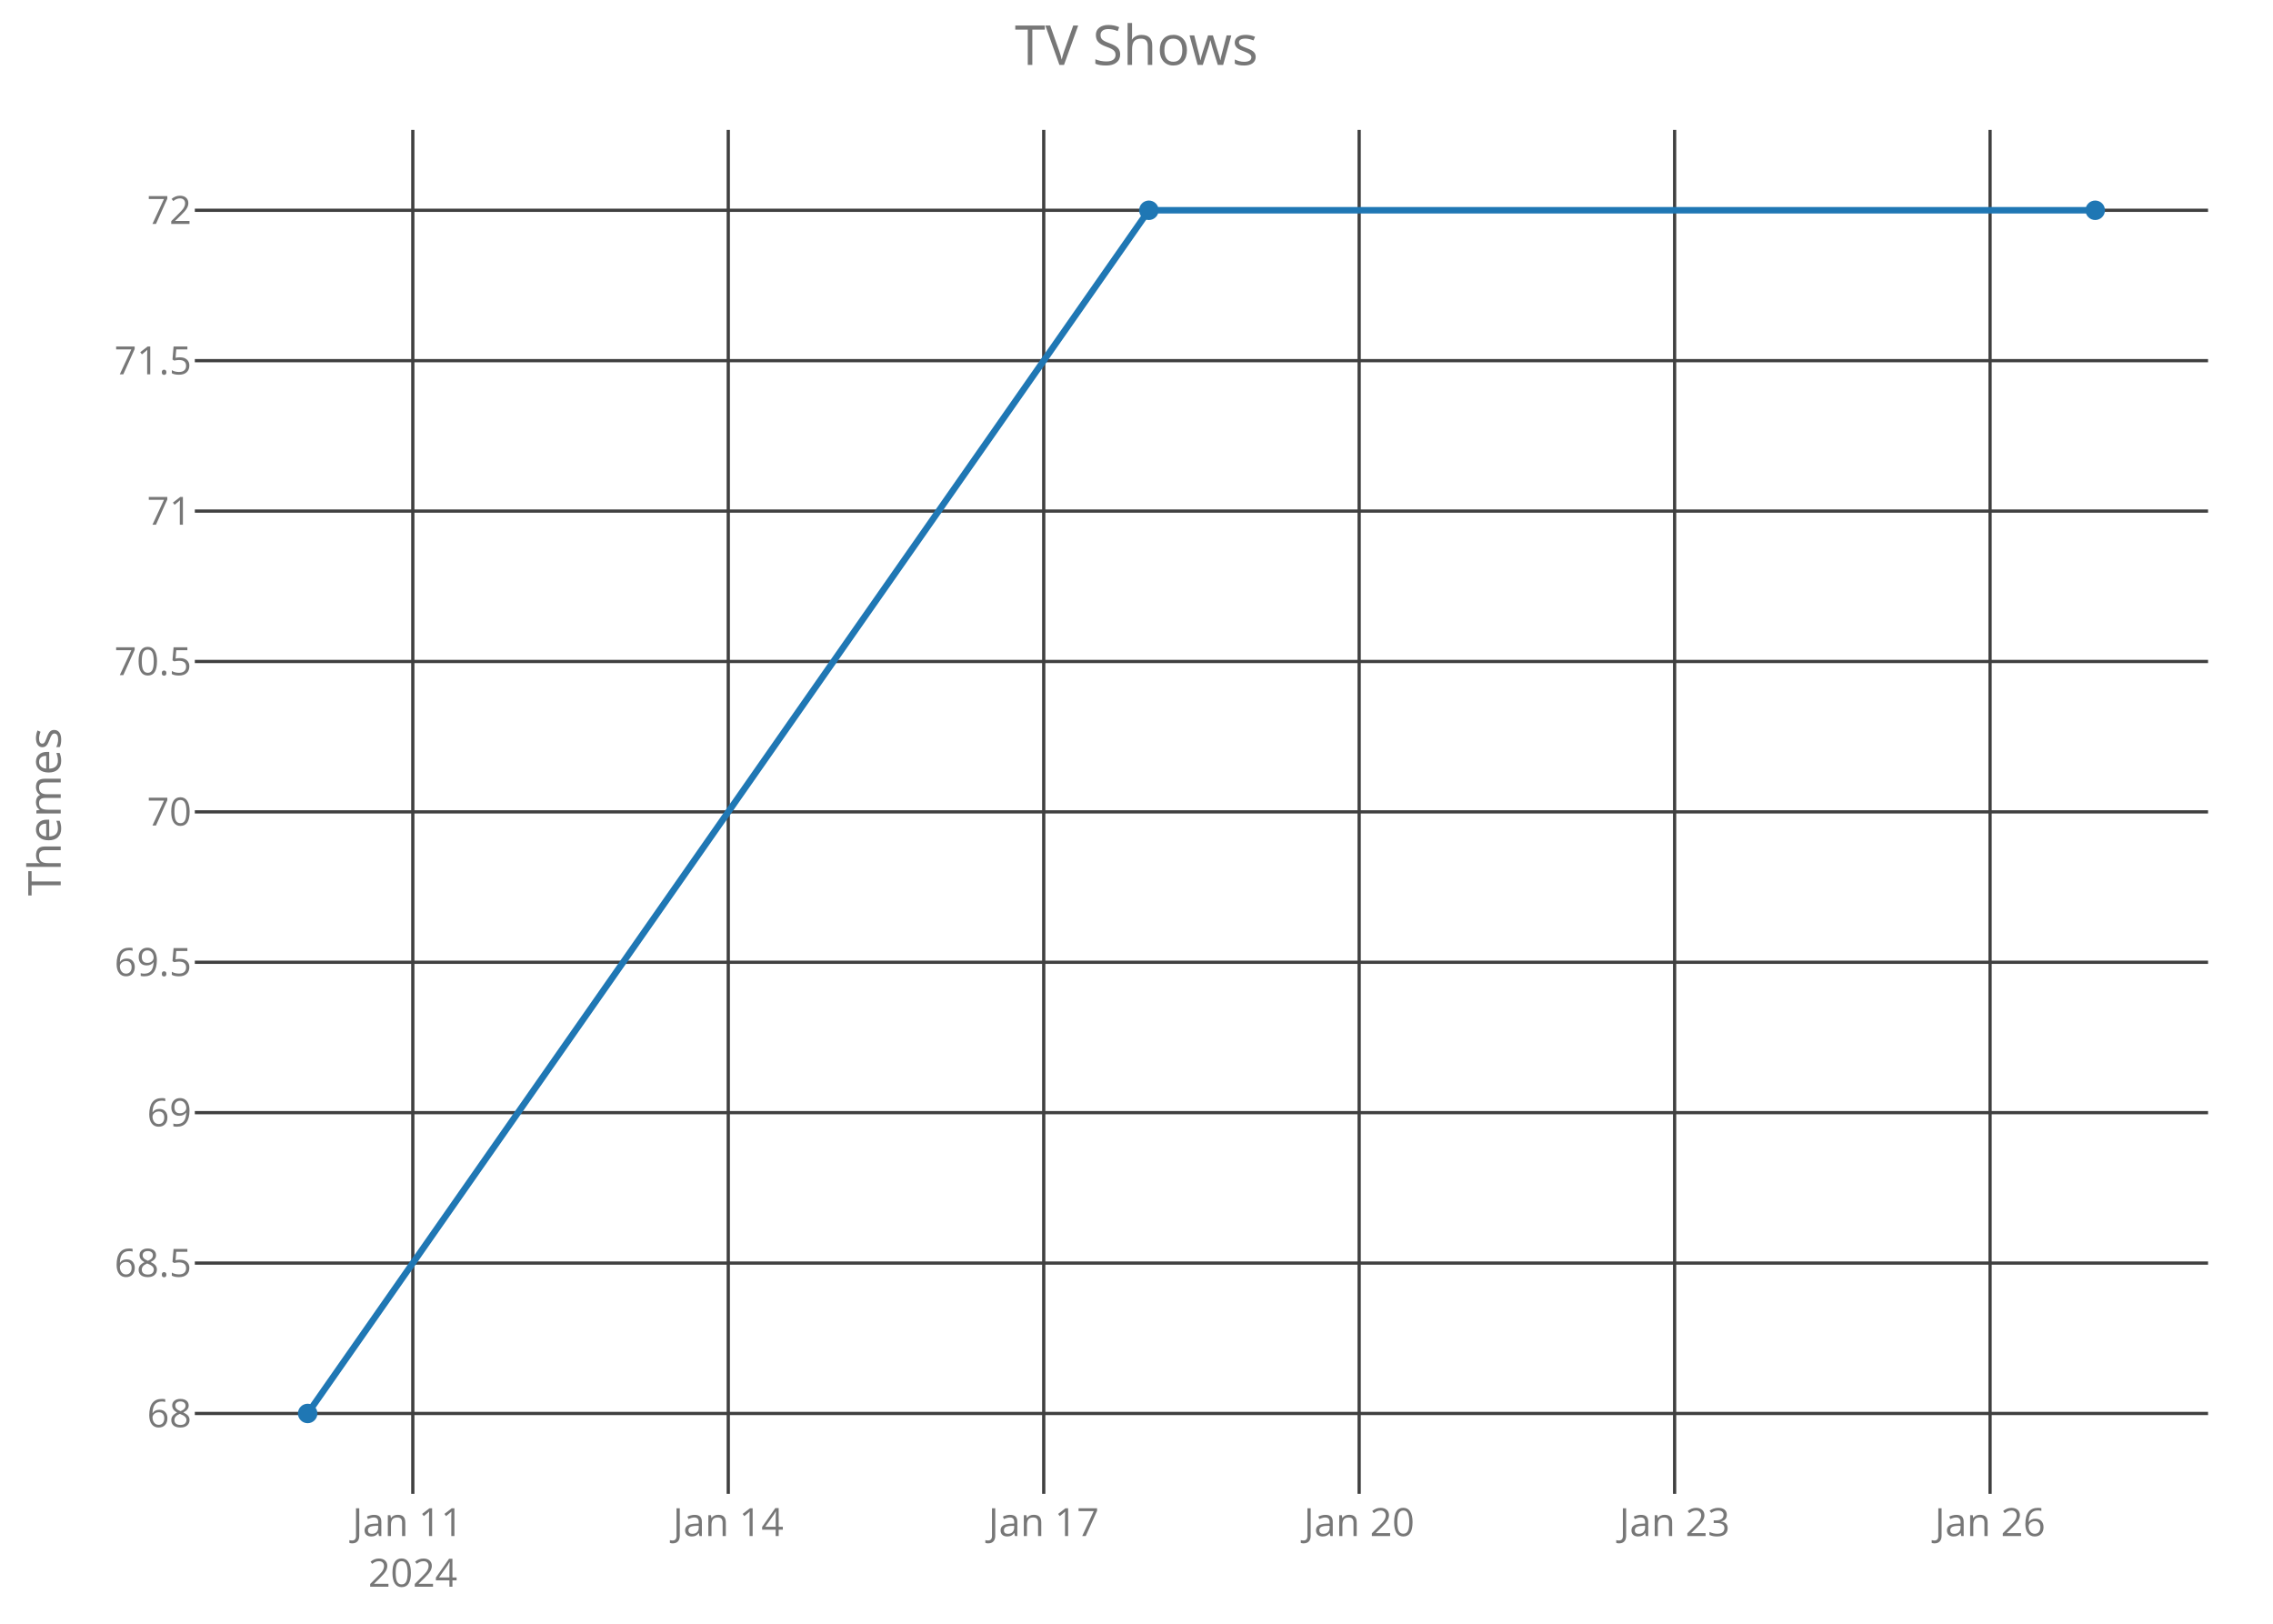
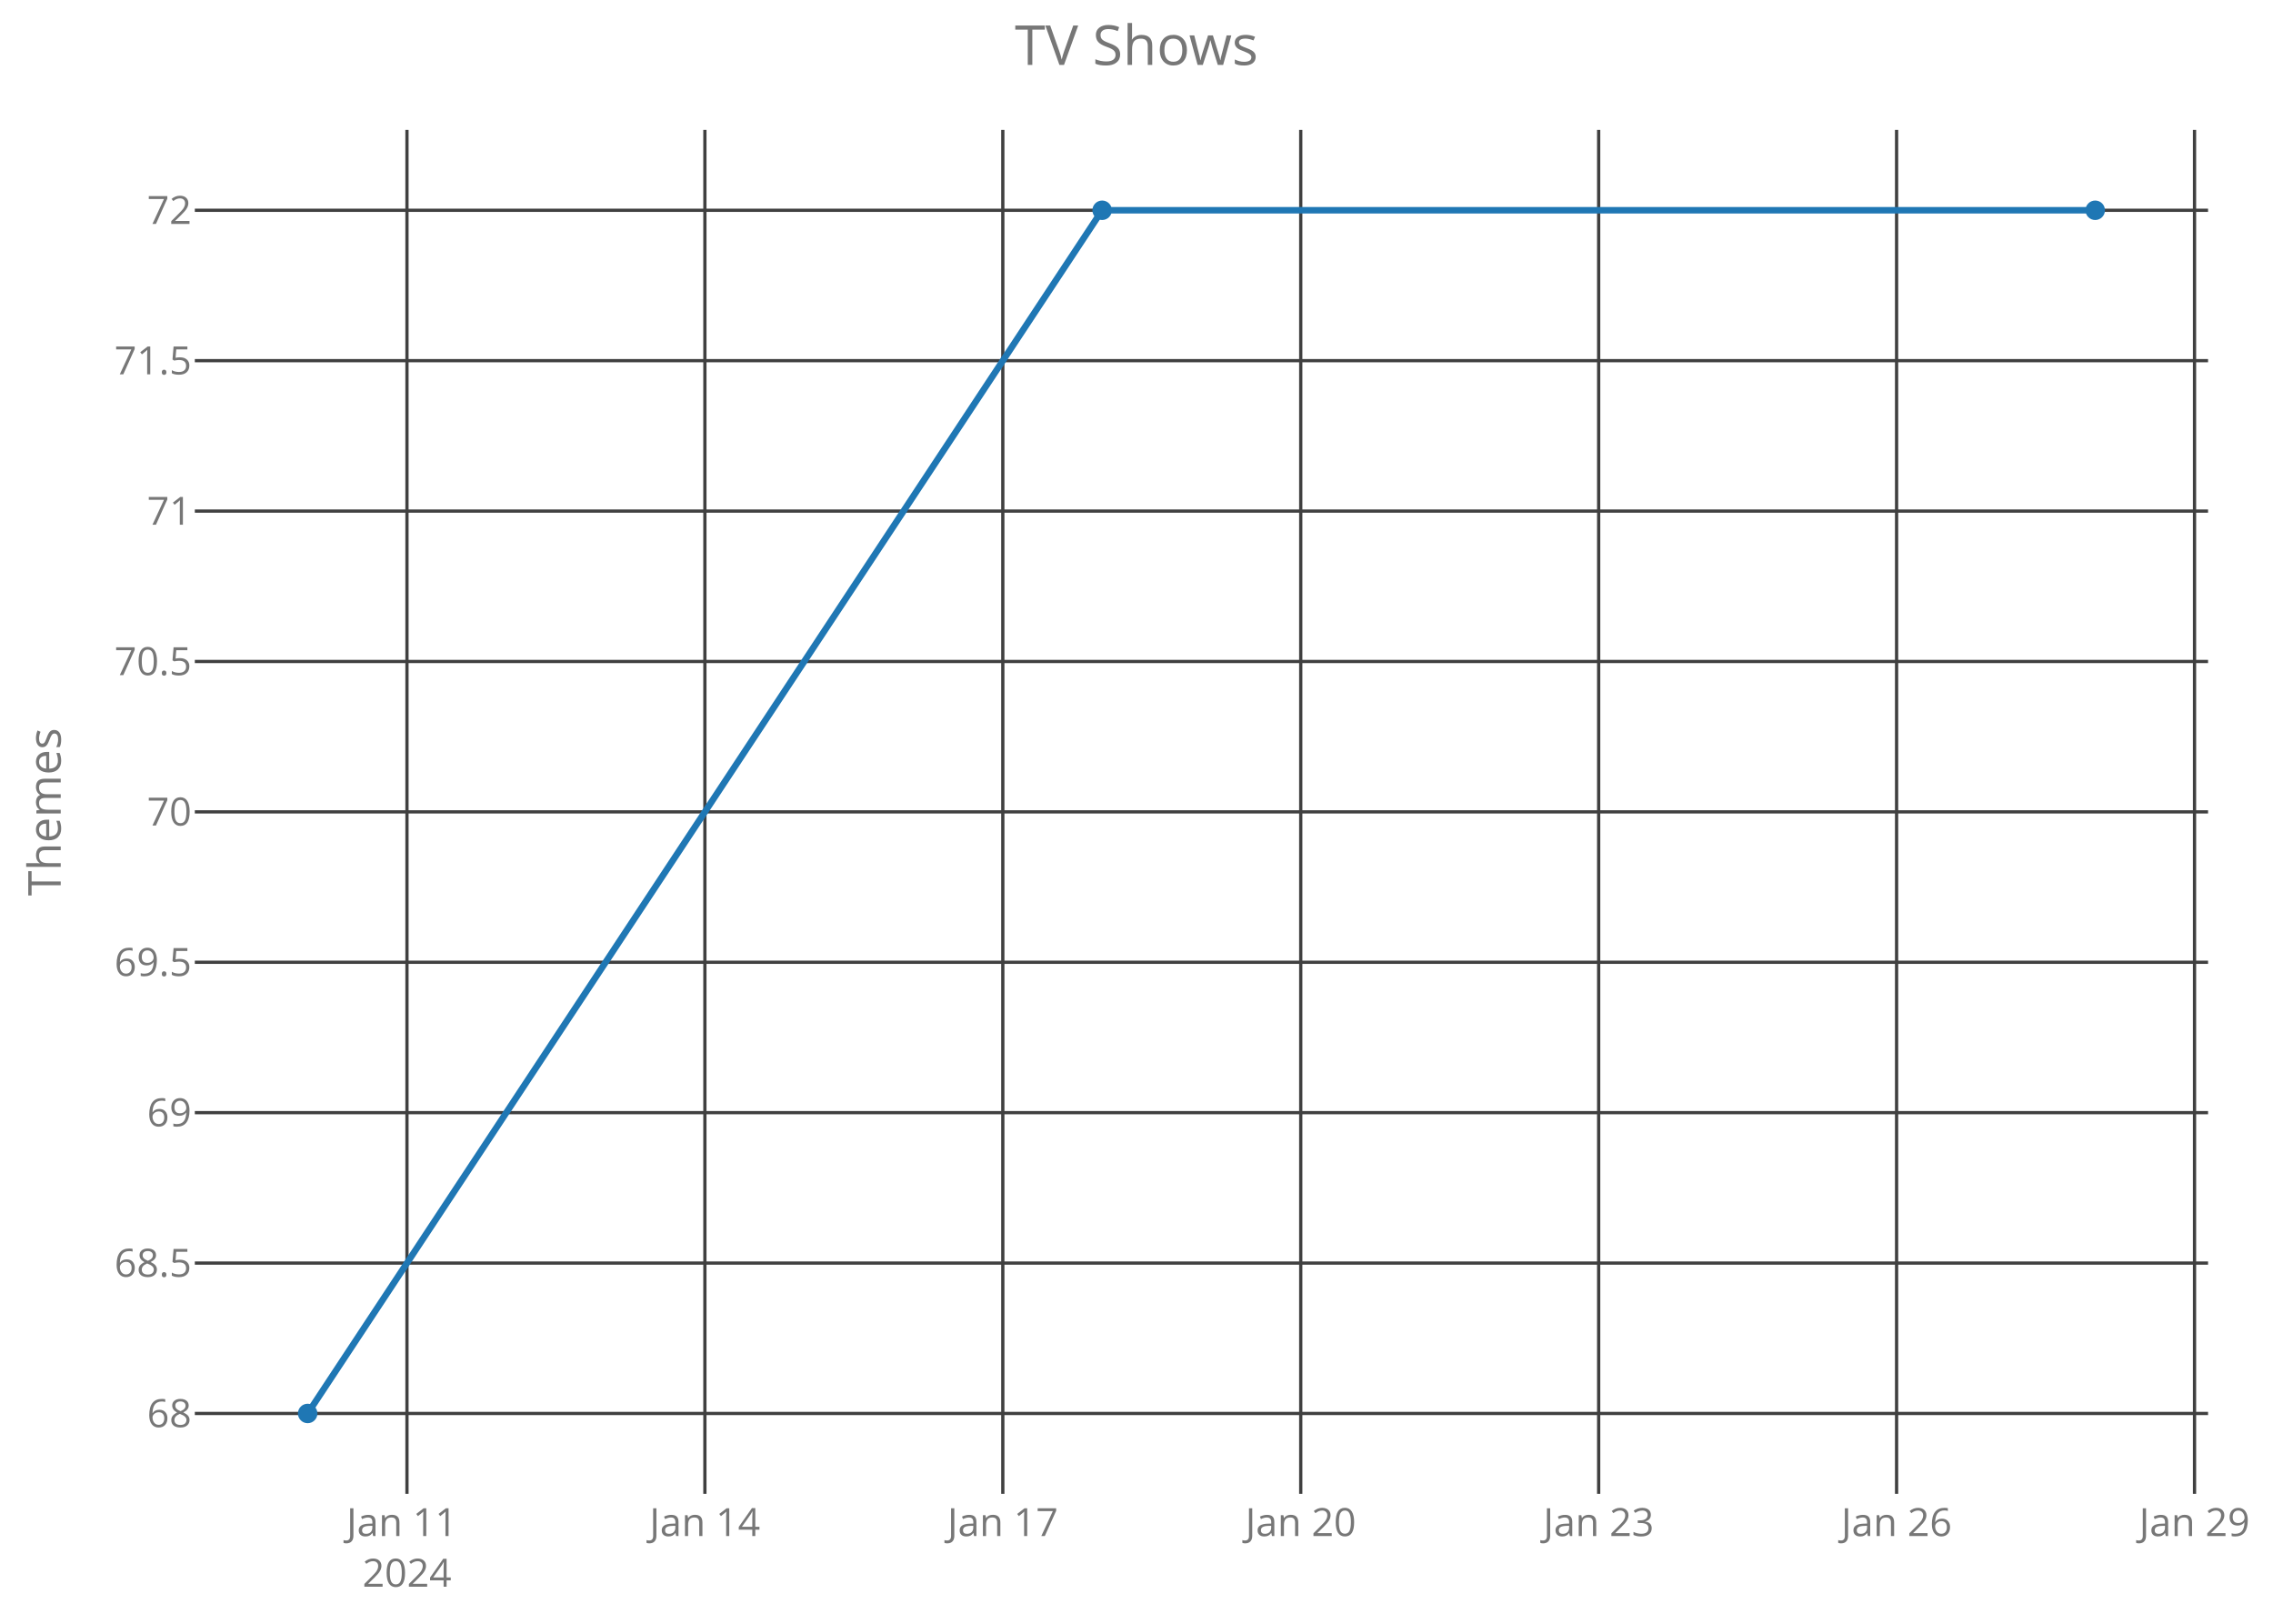
<svg xmlns="http://www.w3.org/2000/svg" class="main-svg" width="700" height="500" style="" viewBox="0 0 700 500">
  <rect x="0" y="0" width="700" height="500" style="fill: rgb(0, 0, 0); fill-opacity: 0;" />
-   <defs id="defs-69188c">
+   <defs id="defs-397ce8">
    <g class="clips">
-       <clipPath id="clip69188cxyplot" class="plotclip">
+       <clipPath id="clip397ce8xyplot" class="plotclip">
        <rect width="620" height="420" />
      </clipPath>
-       <clipPath class="axesclip" id="clip69188cx">
+       <clipPath class="axesclip" id="clip397ce8x">
        <rect x="60" y="0" width="620" height="500" />
      </clipPath>
-       <clipPath class="axesclip" id="clip69188cy">
+       <clipPath class="axesclip" id="clip397ce8y">
        <rect x="0" y="40" width="700" height="420" />
      </clipPath>
-       <clipPath class="axesclip" id="clip69188cxy">
+       <clipPath class="axesclip" id="clip397ce8xy">
        <rect x="60" y="40" width="620" height="420" />
      </clipPath>
    </g>
    <g class="gradients" />
  </defs>
  <g class="bglayer">
    <rect class="bg" x="60" y="40" width="620" height="420" style="fill: rgb(0, 0, 0); fill-opacity: 0; stroke-width: 0;" />
  </g>
  <g class="layer-below">
    <g class="imagelayer" />
    <g class="shapelayer" />
  </g>
  <g class="cartesianlayer">
    <g class="subplot xy">
      <g class="layer-subplot">
        <g class="shapelayer" />
        <g class="imagelayer" />
      </g>
      <g class="gridlayer">
        <g class="x">
-           <path class="xgrid crisp" transform="translate(127.13,0)" d="M0,40v420" style="stroke: rgb(64, 64, 64); stroke-opacity: 1; stroke-width: 1px;" />
-           <path class="xgrid crisp" transform="translate(224.28,0)" d="M0,40v420" style="stroke: rgb(64, 64, 64); stroke-opacity: 1; stroke-width: 1px;" />
-           <path class="xgrid crisp" transform="translate(321.43,0)" d="M0,40v420" style="stroke: rgb(64, 64, 64); stroke-opacity: 1; stroke-width: 1px;" />
-           <path class="xgrid crisp" transform="translate(418.57,0)" d="M0,40v420" style="stroke: rgb(64, 64, 64); stroke-opacity: 1; stroke-width: 1px;" />
-           <path class="xgrid crisp" transform="translate(515.72,0)" d="M0,40v420" style="stroke: rgb(64, 64, 64); stroke-opacity: 1; stroke-width: 1px;" />
-           <path class="xgrid crisp" transform="translate(612.87,0)" d="M0,40v420" style="stroke: rgb(64, 64, 64); stroke-opacity: 1; stroke-width: 1px;" />
+           <path class="xgrid crisp" transform="translate(125.33,0)" d="M0,40v420" style="stroke: rgb(64, 64, 64); stroke-opacity: 1; stroke-width: 1px;" />
+           <path class="xgrid crisp" transform="translate(217.08,0)" d="M0,40v420" style="stroke: rgb(64, 64, 64); stroke-opacity: 1; stroke-width: 1px;" />
+           <path class="xgrid crisp" transform="translate(308.83,0)" d="M0,40v420" style="stroke: rgb(64, 64, 64); stroke-opacity: 1; stroke-width: 1px;" />
+           <path class="xgrid crisp" transform="translate(400.58,0)" d="M0,40v420" style="stroke: rgb(64, 64, 64); stroke-opacity: 1; stroke-width: 1px;" />
+           <path class="xgrid crisp" transform="translate(492.33,0)" d="M0,40v420" style="stroke: rgb(64, 64, 64); stroke-opacity: 1; stroke-width: 1px;" />
+           <path class="xgrid crisp" transform="translate(584.08,0)" d="M0,40v420" style="stroke: rgb(64, 64, 64); stroke-opacity: 1; stroke-width: 1px;" />
+           <path class="xgrid crisp" transform="translate(675.83,0)" d="M0,40v420" style="stroke: rgb(64, 64, 64); stroke-opacity: 1; stroke-width: 1px;" />
        </g>
        <g class="y">
          <path class="ygrid crisp" transform="translate(0,435.25)" d="M60,0h620" style="stroke: rgb(64, 64, 64); stroke-opacity: 1; stroke-width: 1px;" />
          <path class="ygrid crisp" transform="translate(0,388.94)" d="M60,0h620" style="stroke: rgb(64, 64, 64); stroke-opacity: 1; stroke-width: 1px;" />
          <path class="ygrid crisp" transform="translate(0,342.62)" d="M60,0h620" style="stroke: rgb(64, 64, 64); stroke-opacity: 1; stroke-width: 1px;" />
          <path class="ygrid crisp" transform="translate(0,296.31)" d="M60,0h620" style="stroke: rgb(64, 64, 64); stroke-opacity: 1; stroke-width: 1px;" />
          <path class="ygrid crisp" transform="translate(0,250)" d="M60,0h620" style="stroke: rgb(64, 64, 64); stroke-opacity: 1; stroke-width: 1px;" />
          <path class="ygrid crisp" transform="translate(0,203.69)" d="M60,0h620" style="stroke: rgb(64, 64, 64); stroke-opacity: 1; stroke-width: 1px;" />
          <path class="ygrid crisp" transform="translate(0,157.38)" d="M60,0h620" style="stroke: rgb(64, 64, 64); stroke-opacity: 1; stroke-width: 1px;" />
          <path class="ygrid crisp" transform="translate(0,111.06)" d="M60,0h620" style="stroke: rgb(64, 64, 64); stroke-opacity: 1; stroke-width: 1px;" />
          <path class="ygrid crisp" transform="translate(0,64.75)" d="M60,0h620" style="stroke: rgb(64, 64, 64); stroke-opacity: 1; stroke-width: 1px;" />
        </g>
      </g>
      <g class="zerolinelayer" />
      <path class="xlines-below crisp" d="M0,0" style="fill: none;" />
      <path class="ylines-below crisp" d="M0,0" style="fill: none;" />
      <g class="overlines-below" />
      <g class="xaxislayer-below">
        <g class="xtick">
-           <text text-anchor="middle" x="0" y="473" transform="translate(127.13,0)" style="font-family: 'Open Sans'; font-size: 12px; fill: rgb(119, 119, 119); fill-opacity: 1; white-space: pre;">
+           <text text-anchor="middle" x="0" y="473" transform="translate(125.33,0)" style="font-family: 'Open Sans'; font-size: 12px; fill: rgb(119, 119, 119); fill-opacity: 1; white-space: pre;">
            <tspan class="line" dy="0em" x="0" y="473">Jan 11</tspan>
            <tspan class="line" dy="1.3em" x="0" y="473">2024</tspan>
          </text>
        </g>
        <g class="xtick">
-           <text text-anchor="middle" x="0" y="473" transform="translate(224.28,0)" style="font-family: 'Open Sans'; font-size: 12px; fill: rgb(119, 119, 119); fill-opacity: 1; white-space: pre;">Jan 14</text>
+           <text text-anchor="middle" x="0" y="473" transform="translate(217.08,0)" style="font-family: 'Open Sans'; font-size: 12px; fill: rgb(119, 119, 119); fill-opacity: 1; white-space: pre;">Jan 14</text>
        </g>
        <g class="xtick">
-           <text text-anchor="middle" x="0" y="473" transform="translate(321.43,0)" style="font-family: 'Open Sans'; font-size: 12px; fill: rgb(119, 119, 119); fill-opacity: 1; white-space: pre;">Jan 17</text>
+           <text text-anchor="middle" x="0" y="473" transform="translate(308.83,0)" style="font-family: 'Open Sans'; font-size: 12px; fill: rgb(119, 119, 119); fill-opacity: 1; white-space: pre;">Jan 17</text>
        </g>
        <g class="xtick">
-           <text text-anchor="middle" x="0" y="473" transform="translate(418.57,0)" style="font-family: 'Open Sans'; font-size: 12px; fill: rgb(119, 119, 119); fill-opacity: 1; white-space: pre;">Jan 20</text>
+           <text text-anchor="middle" x="0" y="473" transform="translate(400.58,0)" style="font-family: 'Open Sans'; font-size: 12px; fill: rgb(119, 119, 119); fill-opacity: 1; white-space: pre;">Jan 20</text>
        </g>
        <g class="xtick">
-           <text text-anchor="middle" x="0" y="473" transform="translate(515.72,0)" style="font-family: 'Open Sans'; font-size: 12px; fill: rgb(119, 119, 119); fill-opacity: 1; white-space: pre;">Jan 23</text>
+           <text text-anchor="middle" x="0" y="473" transform="translate(492.33,0)" style="font-family: 'Open Sans'; font-size: 12px; fill: rgb(119, 119, 119); fill-opacity: 1; white-space: pre;">Jan 23</text>
        </g>
        <g class="xtick">
-           <text text-anchor="middle" x="0" y="473" transform="translate(612.87,0)" style="font-family: 'Open Sans'; font-size: 12px; fill: rgb(119, 119, 119); fill-opacity: 1; white-space: pre;">Jan 26</text>
+           <text text-anchor="middle" x="0" y="473" transform="translate(584.08,0)" style="font-family: 'Open Sans'; font-size: 12px; fill: rgb(119, 119, 119); fill-opacity: 1; white-space: pre;">Jan 26</text>
+         </g>
+         <g class="xtick">
+           <text text-anchor="middle" x="0" y="473" transform="translate(675.83,0)" style="font-family: 'Open Sans'; font-size: 12px; fill: rgb(119, 119, 119); fill-opacity: 1; white-space: pre;">Jan 29</text>
        </g>
      </g>
      <g class="yaxislayer-below">
        <g class="ytick">
          <text text-anchor="end" x="59" y="4.2" transform="translate(0,435.25)" style="font-family: 'Open Sans'; font-size: 12px; fill: rgb(119, 119, 119); fill-opacity: 1; white-space: pre;">68</text>
        </g>
        <g class="ytick">
          <text text-anchor="end" x="59" y="4.2" transform="translate(0,388.94)" style="font-family: 'Open Sans'; font-size: 12px; fill: rgb(119, 119, 119); fill-opacity: 1; white-space: pre;">68.5</text>
        </g>
        <g class="ytick">
          <text text-anchor="end" x="59" y="4.2" transform="translate(0,342.62)" style="font-family: 'Open Sans'; font-size: 12px; fill: rgb(119, 119, 119); fill-opacity: 1; white-space: pre;">69</text>
        </g>
        <g class="ytick">
          <text text-anchor="end" x="59" y="4.2" transform="translate(0,296.31)" style="font-family: 'Open Sans'; font-size: 12px; fill: rgb(119, 119, 119); fill-opacity: 1; white-space: pre;">69.5</text>
        </g>
        <g class="ytick">
          <text text-anchor="end" x="59" y="4.2" transform="translate(0,250)" style="font-family: 'Open Sans'; font-size: 12px; fill: rgb(119, 119, 119); fill-opacity: 1; white-space: pre;">70</text>
        </g>
        <g class="ytick">
          <text text-anchor="end" x="59" y="4.2" transform="translate(0,203.69)" style="font-family: 'Open Sans'; font-size: 12px; fill: rgb(119, 119, 119); fill-opacity: 1; white-space: pre;">70.5</text>
        </g>
        <g class="ytick">
          <text text-anchor="end" x="59" y="4.2" transform="translate(0,157.38)" style="font-family: 'Open Sans'; font-size: 12px; fill: rgb(119, 119, 119); fill-opacity: 1; white-space: pre;">71</text>
        </g>
        <g class="ytick">
          <text text-anchor="end" x="59" y="4.2" transform="translate(0,111.06)" style="font-family: 'Open Sans'; font-size: 12px; fill: rgb(119, 119, 119); fill-opacity: 1; white-space: pre;">71.5</text>
        </g>
        <g class="ytick">
          <text text-anchor="end" x="59" y="4.2" transform="translate(0,64.75)" style="font-family: 'Open Sans'; font-size: 12px; fill: rgb(119, 119, 119); fill-opacity: 1; white-space: pre;">72</text>
        </g>
      </g>
      <g class="overaxes-below" />
-       <g class="plot" transform="translate(60,40)" clip-path="url('#clip69188cxyplot')">
+       <g class="plot" transform="translate(60,40)" clip-path="url('#clip397ce8xyplot')">
        <g class="scatterlayer mlayer">
-           <g class="trace scatter tracec0d72d" style="stroke-miterlimit: 2; opacity: 1;">
+           <g class="trace scatter trace832aaf" style="stroke-miterlimit: 2; opacity: 1;">
            <g class="fills" />
            <g class="errorbars" />
            <g class="lines">
-               <path class="js-line" d="M34.75,395.25L293.81,24.75L585.25,24.75" style="vector-effect: non-scaling-stroke; fill: none; stroke: rgb(31, 119, 180); stroke-opacity: 1; stroke-width: 2px; opacity: 1;" />
+               <path class="js-line" d="M34.75,395.25L279.42,24.75L585.25,24.75" style="vector-effect: non-scaling-stroke; fill: none; stroke: rgb(31, 119, 180); stroke-opacity: 1; stroke-width: 2px; opacity: 1;" />
            </g>
            <g class="points">
              <path class="point" transform="translate(34.75,395.25)" d="M3,0A3,3 0 1,1 0,-3A3,3 0 0,1 3,0Z" style="opacity: 1; stroke-width: 0px; fill: rgb(31, 119, 180); fill-opacity: 1;" />
-               <path class="point" transform="translate(293.81,24.75)" d="M3,0A3,3 0 1,1 0,-3A3,3 0 0,1 3,0Z" style="opacity: 1; stroke-width: 0px; fill: rgb(31, 119, 180); fill-opacity: 1;" />
+               <path class="point" transform="translate(279.42,24.75)" d="M3,0A3,3 0 1,1 0,-3A3,3 0 0,1 3,0Z" style="opacity: 1; stroke-width: 0px; fill: rgb(31, 119, 180); fill-opacity: 1;" />
              <path class="point" transform="translate(585.25,24.75)" d="M3,0A3,3 0 1,1 0,-3A3,3 0 0,1 3,0Z" style="opacity: 1; stroke-width: 0px; fill: rgb(31, 119, 180); fill-opacity: 1;" />
            </g>
            <g class="text" />
          </g>
        </g>
      </g>
      <g class="overplot" />
      <path class="xlines-above" />
      <path class="ylines-above" />
      <g class="overlines-above" />
      <g class="xaxislayer-above" />
      <g class="yaxislayer-above" />
      <g class="overaxes-above" />
    </g>
  </g>
  <g class="polarlayer" />
  <g class="ternarylayer" />
  <g class="geolayer" />
  <g class="funnelarealayer" />
  <g class="pielayer" />
  <g class="treemaplayer" />
  <g class="sunburstlayer" />
  <g class="glimages" />
-   <defs id="topdefs-69188c">
+   <defs id="topdefs-397ce8">
    <g class="clips" />
  </defs>
  <g class="layer-above">
    <g class="imagelayer" />
    <g class="shapelayer" />
  </g>
  <g class="infolayer">
    <g class="g-gtitle">
      <text class="gtitle" x="350" y="20" text-anchor="middle" dy="0em" style="font-family: 'Open Sans'; font-size: 17px; fill: rgb(119, 119, 119); opacity: 1; font-weight: normal; white-space: pre;">TV Shows</text>
    </g>
    <g class="g-xtitle" />
    <g class="g-ytitle">
      <text class="ytitle" transform="rotate(-90,18.7,250)" x="18.7" y="250" text-anchor="middle" style="font-family: 'Open Sans'; font-size: 14px; fill: rgb(119, 119, 119); opacity: 1; font-weight: normal; white-space: pre;">Themes</text>
    </g>
  </g>
</svg>
